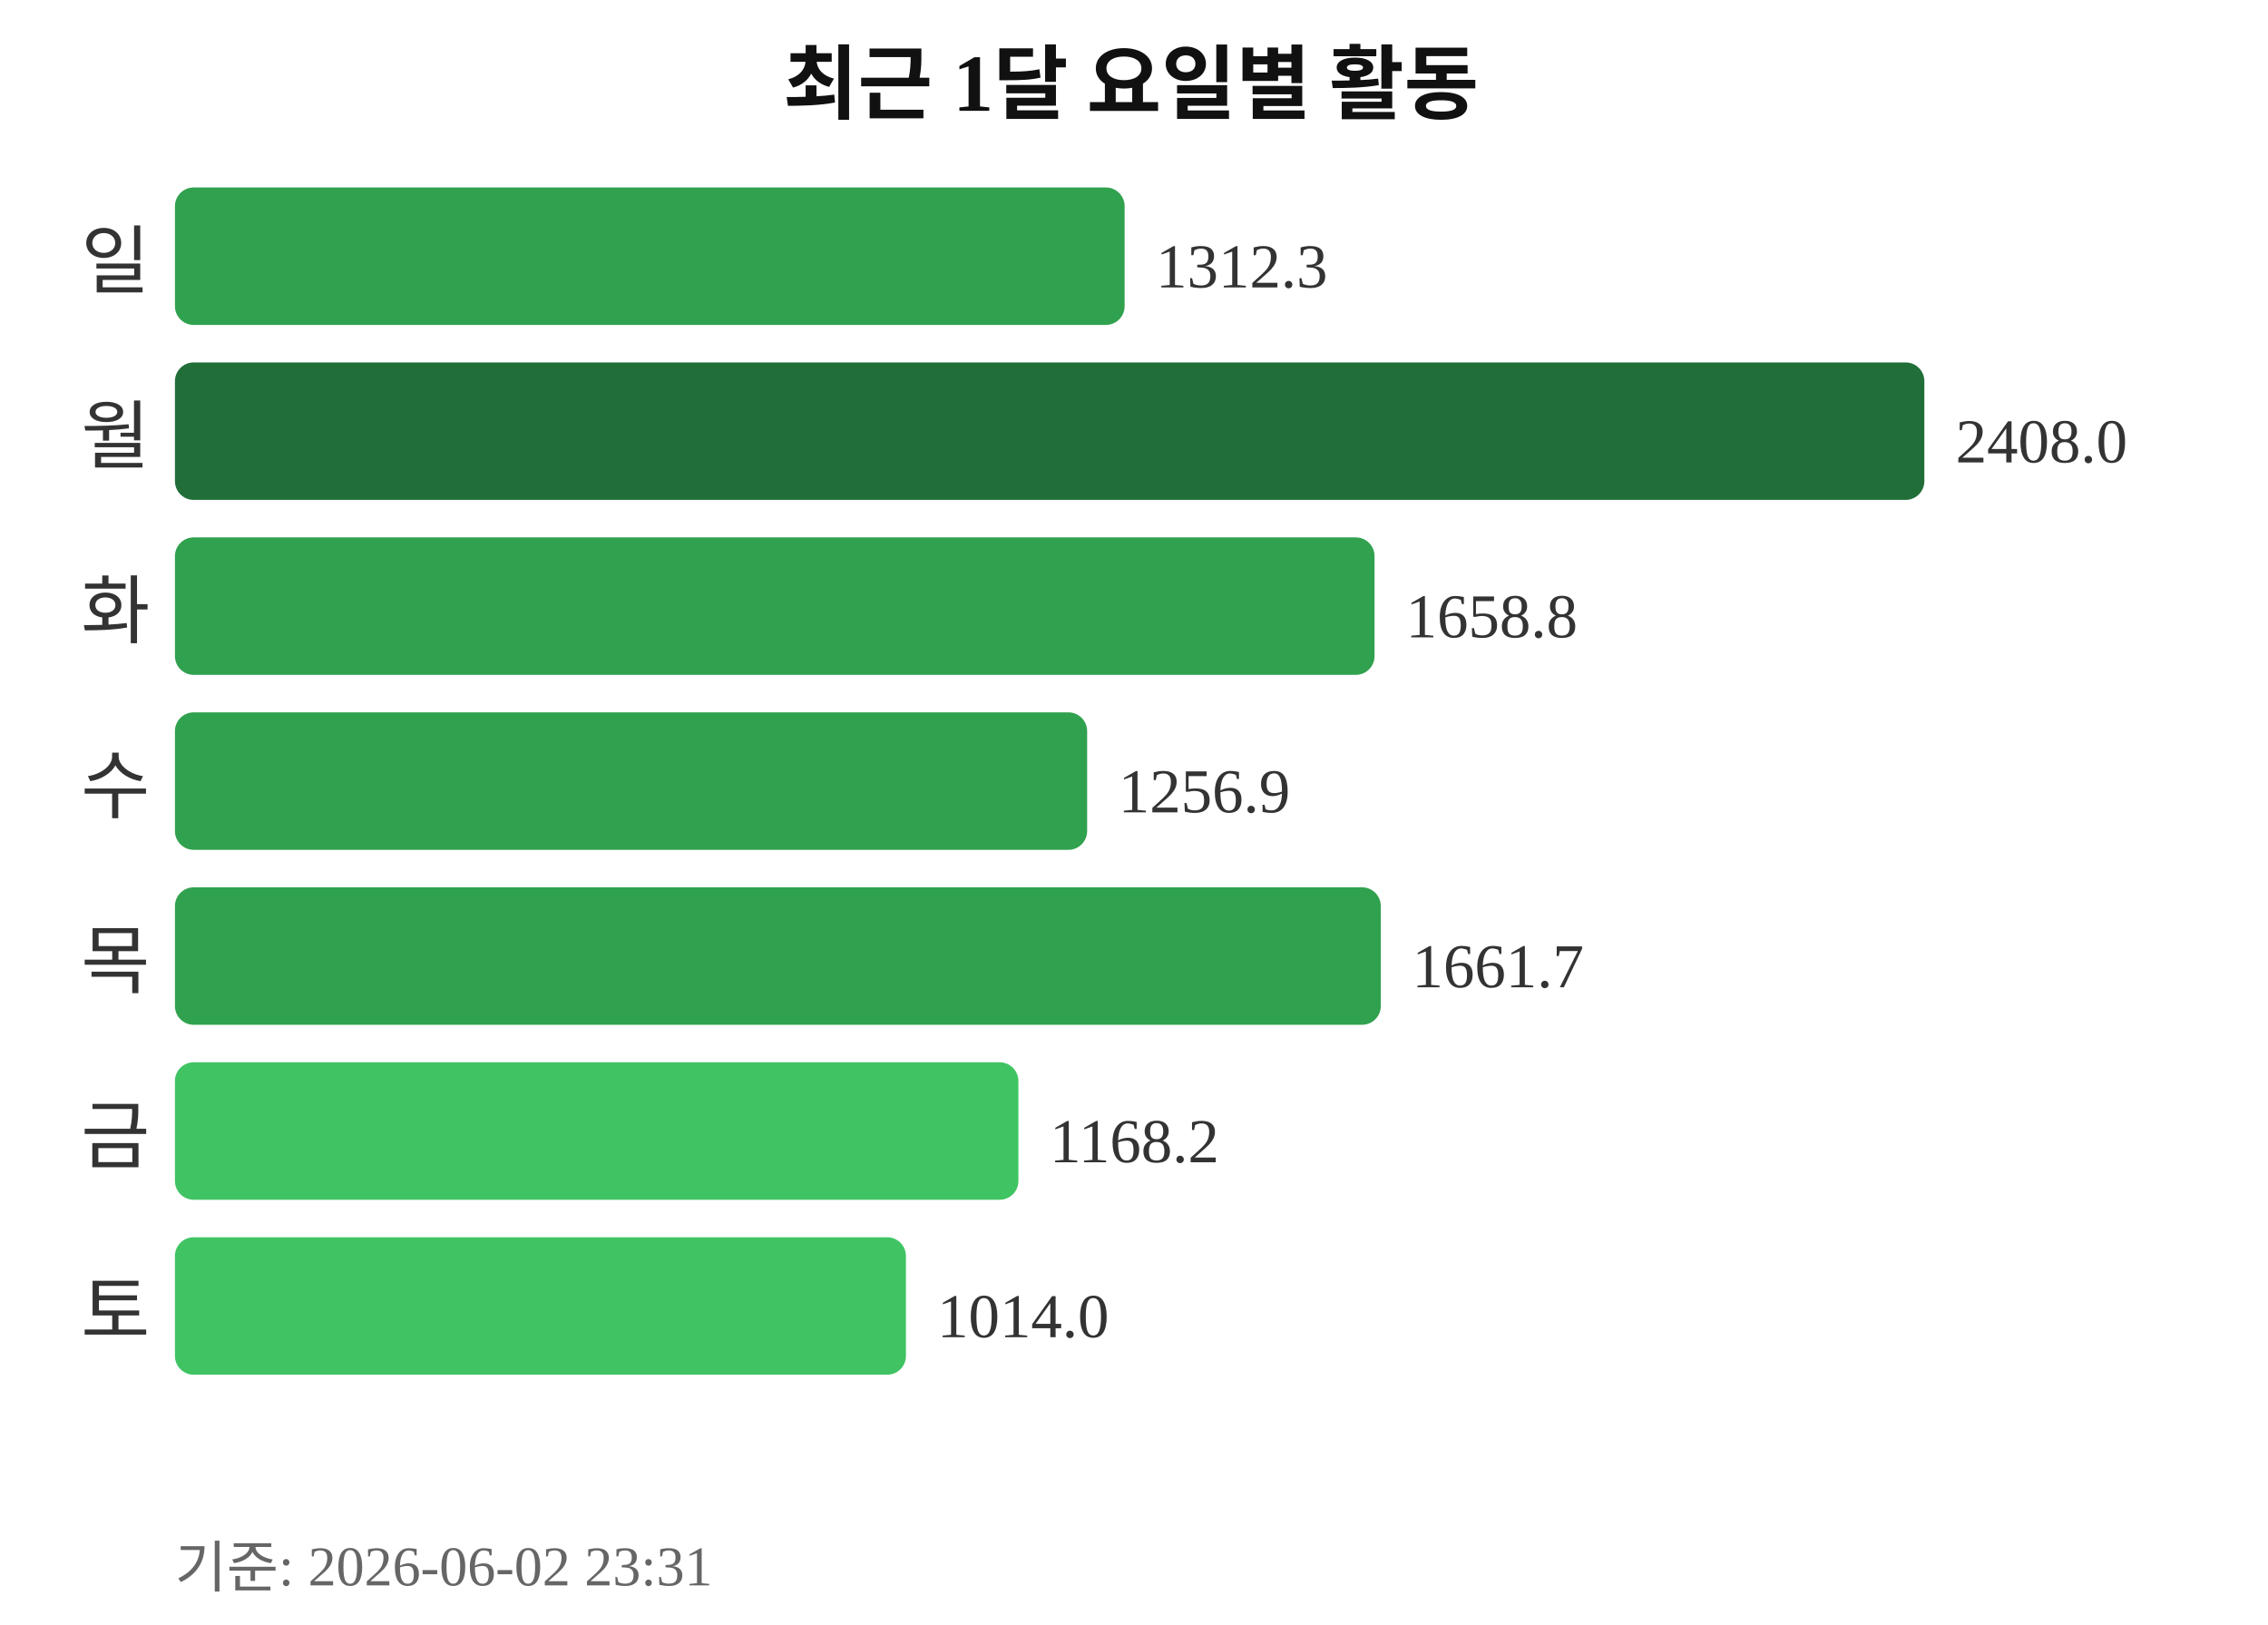
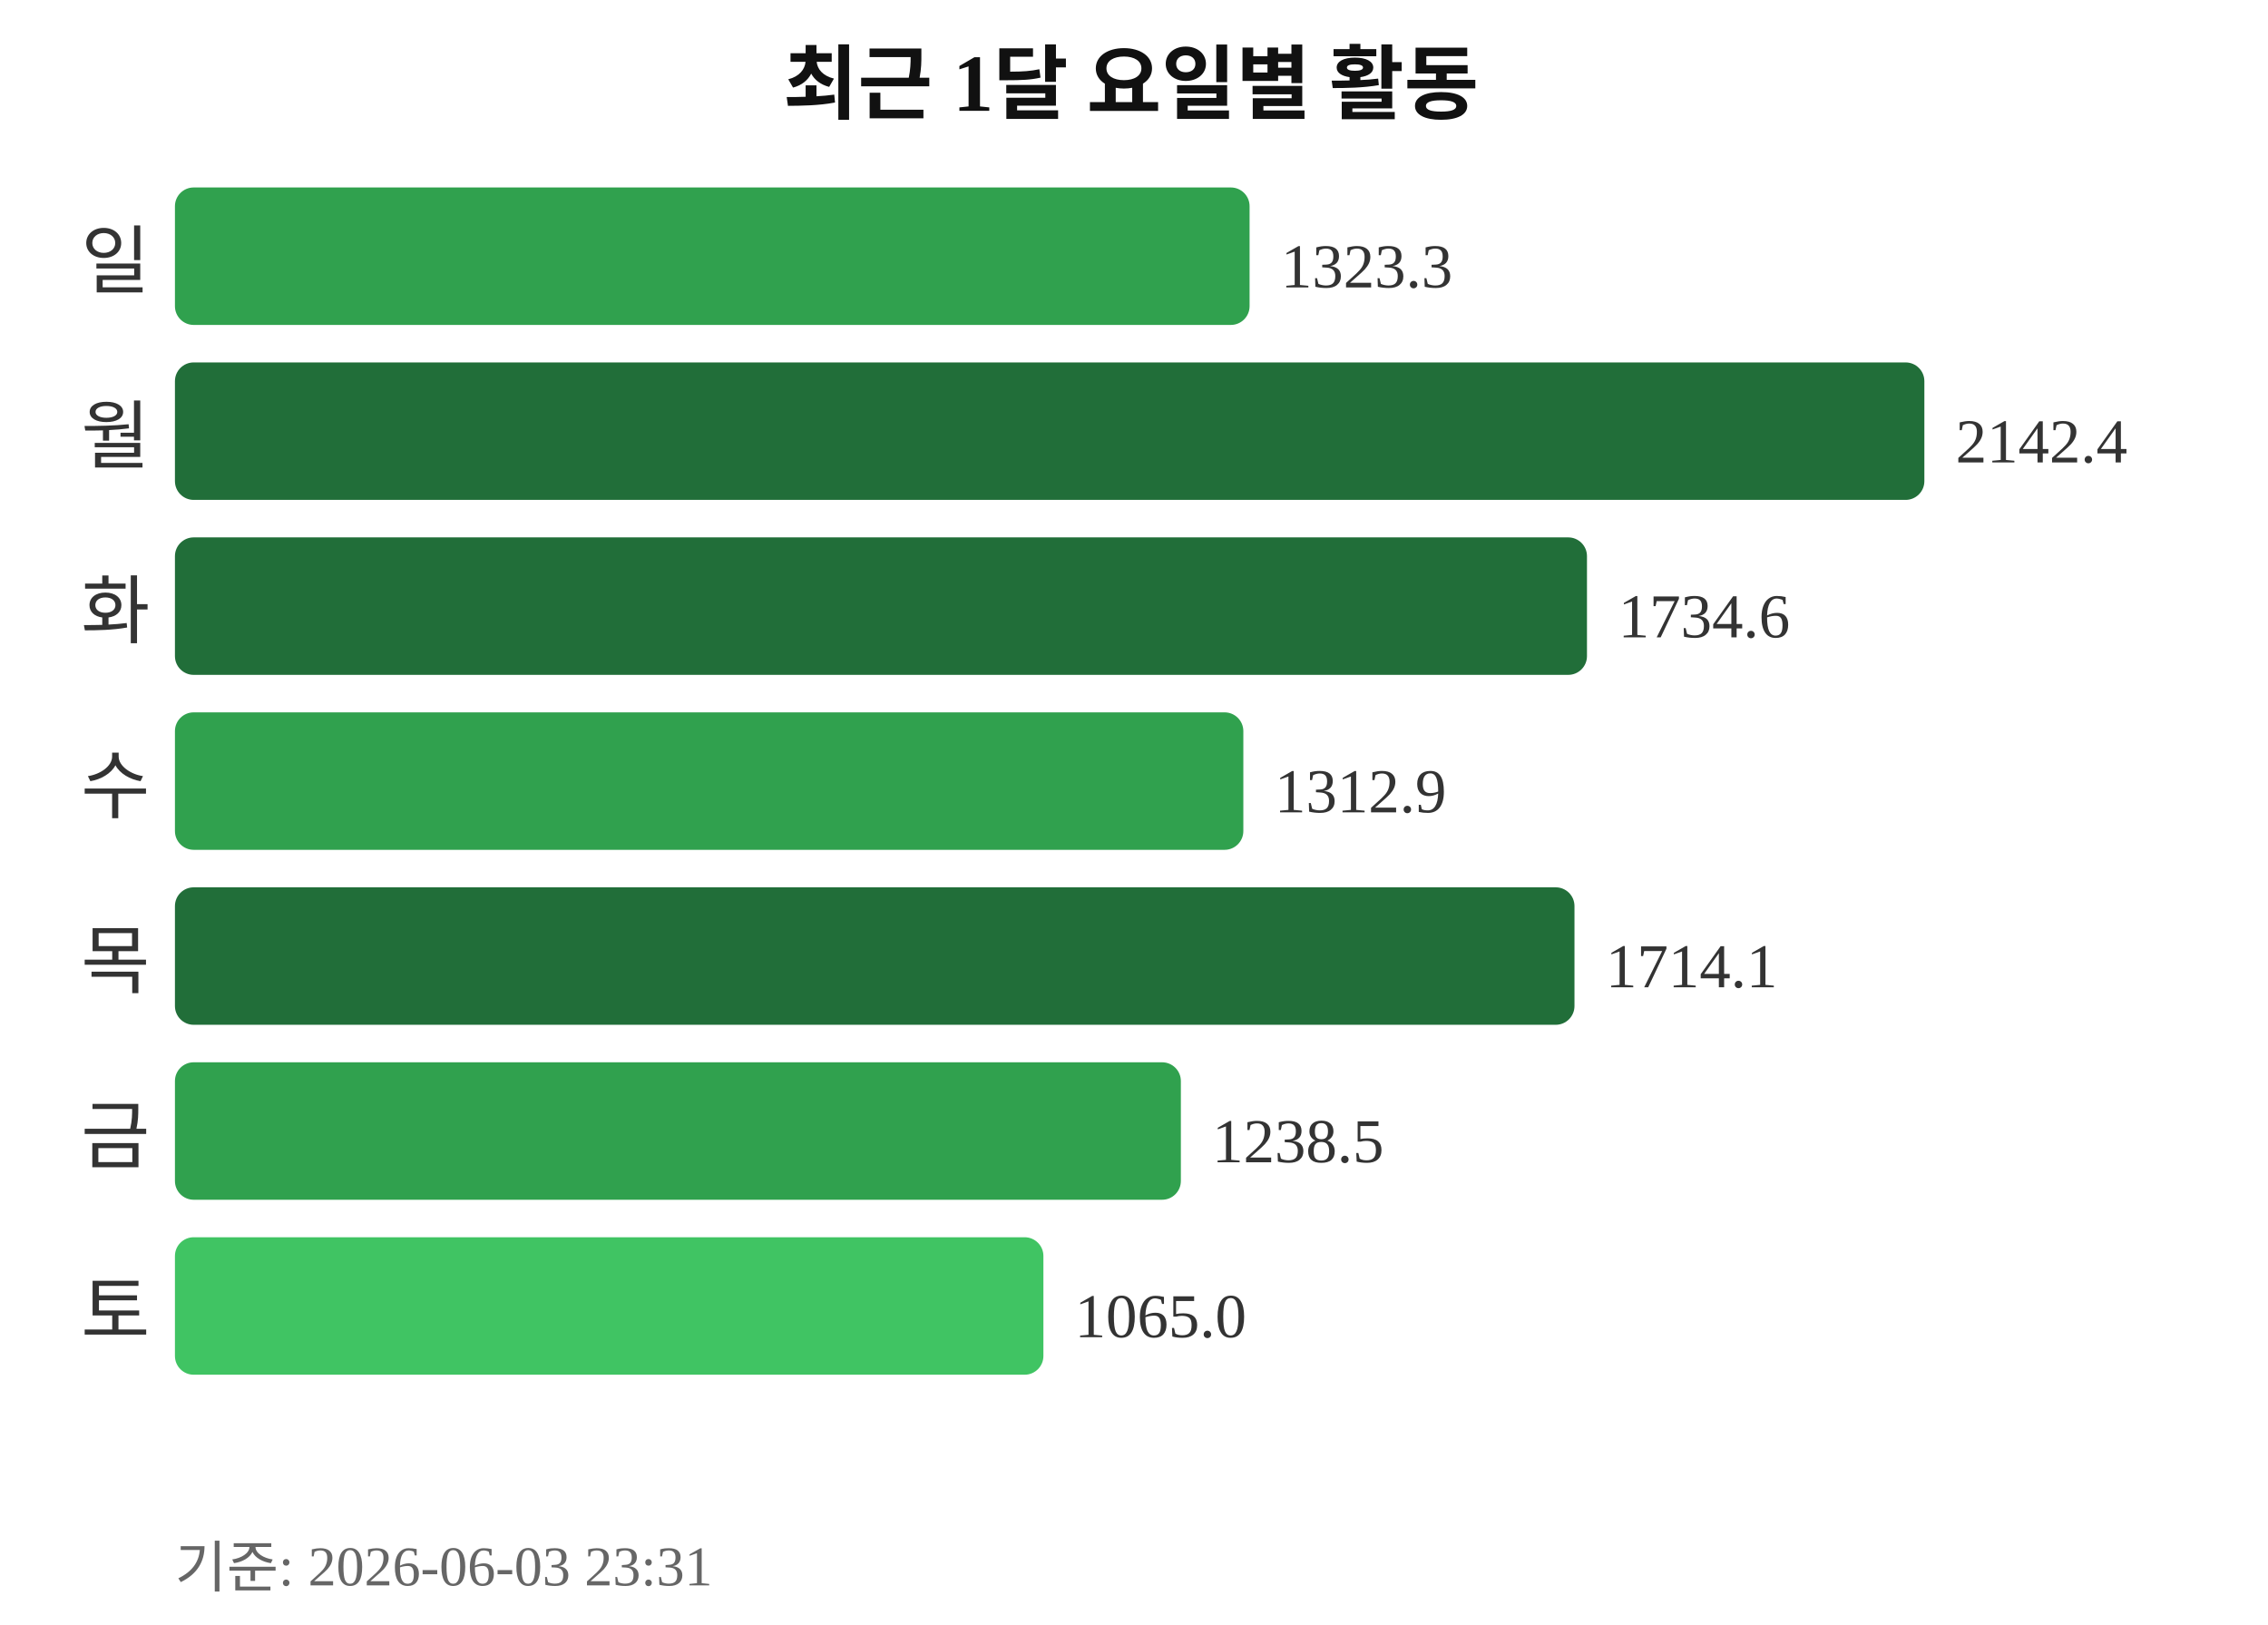
<svg xmlns="http://www.w3.org/2000/svg" width="363" height="260">
  <text x="181" y="18" text-anchor="middle" font-size="13" font-weight="bold" fill="#111111">최근 1달 요일별 활동</text>
  <text x="24" y="46" text-anchor="end" font-size="12" fill="#333333">일</text>
-   <rect x="28" y="30" width="152" height="22" rx="3" fill="#30a14e" />
-   <text x="185" y="46" font-size="10" fill="#333333">1312.3</text>
+   <rect x="28" y="30" width="172" height="22" rx="3" fill="#30a14e" />
+   <text x="205" y="46" font-size="10" fill="#333333">1323.3</text>
  <text x="24" y="74" text-anchor="end" font-size="12" fill="#333333">월</text>
  <rect x="28" y="58" width="280" height="22" rx="3" fill="#216e39" />
-   <text x="313" y="74" font-size="10" fill="#333333">2408.0</text>
+   <text x="313" y="74" font-size="10" fill="#333333">2142.4</text>
  <text x="24" y="102" text-anchor="end" font-size="12" fill="#333333">화</text>
-   <rect x="28" y="86" width="192" height="22" rx="3" fill="#30a14e" />
-   <text x="225" y="102" font-size="10" fill="#333333">1658.8</text>
+   <rect x="28" y="86" width="226" height="22" rx="3" fill="#216e39" />
+   <text x="259" y="102" font-size="10" fill="#333333">1734.6</text>
  <text x="24" y="130" text-anchor="end" font-size="12" fill="#333333">수</text>
-   <rect x="28" y="114" width="146" height="22" rx="3" fill="#30a14e" />
-   <text x="179" y="130" font-size="10" fill="#333333">1256.9</text>
+   <rect x="28" y="114" width="171" height="22" rx="3" fill="#30a14e" />
+   <text x="204" y="130" font-size="10" fill="#333333">1312.9</text>
  <text x="24" y="158" text-anchor="end" font-size="12" fill="#333333">목</text>
-   <rect x="28" y="142" width="193" height="22" rx="3" fill="#30a14e" />
-   <text x="226" y="158" font-size="10" fill="#333333">1661.7</text>
+   <rect x="28" y="142" width="224" height="22" rx="3" fill="#216e39" />
+   <text x="257" y="158" font-size="10" fill="#333333">1714.1</text>
  <text x="24" y="186" text-anchor="end" font-size="12" fill="#333333">금</text>
-   <rect x="28" y="170" width="135" height="22" rx="3" fill="#40c463" />
-   <text x="168" y="186" font-size="10" fill="#333333">1168.2</text>
+   <rect x="28" y="170" width="161" height="22" rx="3" fill="#30a14e" />
+   <text x="194" y="186" font-size="10" fill="#333333">1238.5</text>
  <text x="24" y="214" text-anchor="end" font-size="12" fill="#333333">토</text>
-   <rect x="28" y="198" width="117" height="22" rx="3" fill="#40c463" />
-   <text x="150" y="214" font-size="10" fill="#333333">1014.0</text>
-   <text x="28" y="254" font-size="9" fill="#666666">기준: 2026-06-02 23:31</text>
+   <rect x="28" y="198" width="139" height="22" rx="3" fill="#40c463" />
+   <text x="172" y="214" font-size="10" fill="#333333">1065.0</text>
+   <text x="28" y="254" font-size="9" fill="#666666">기준: 2026-06-03 23:31</text>
</svg>
